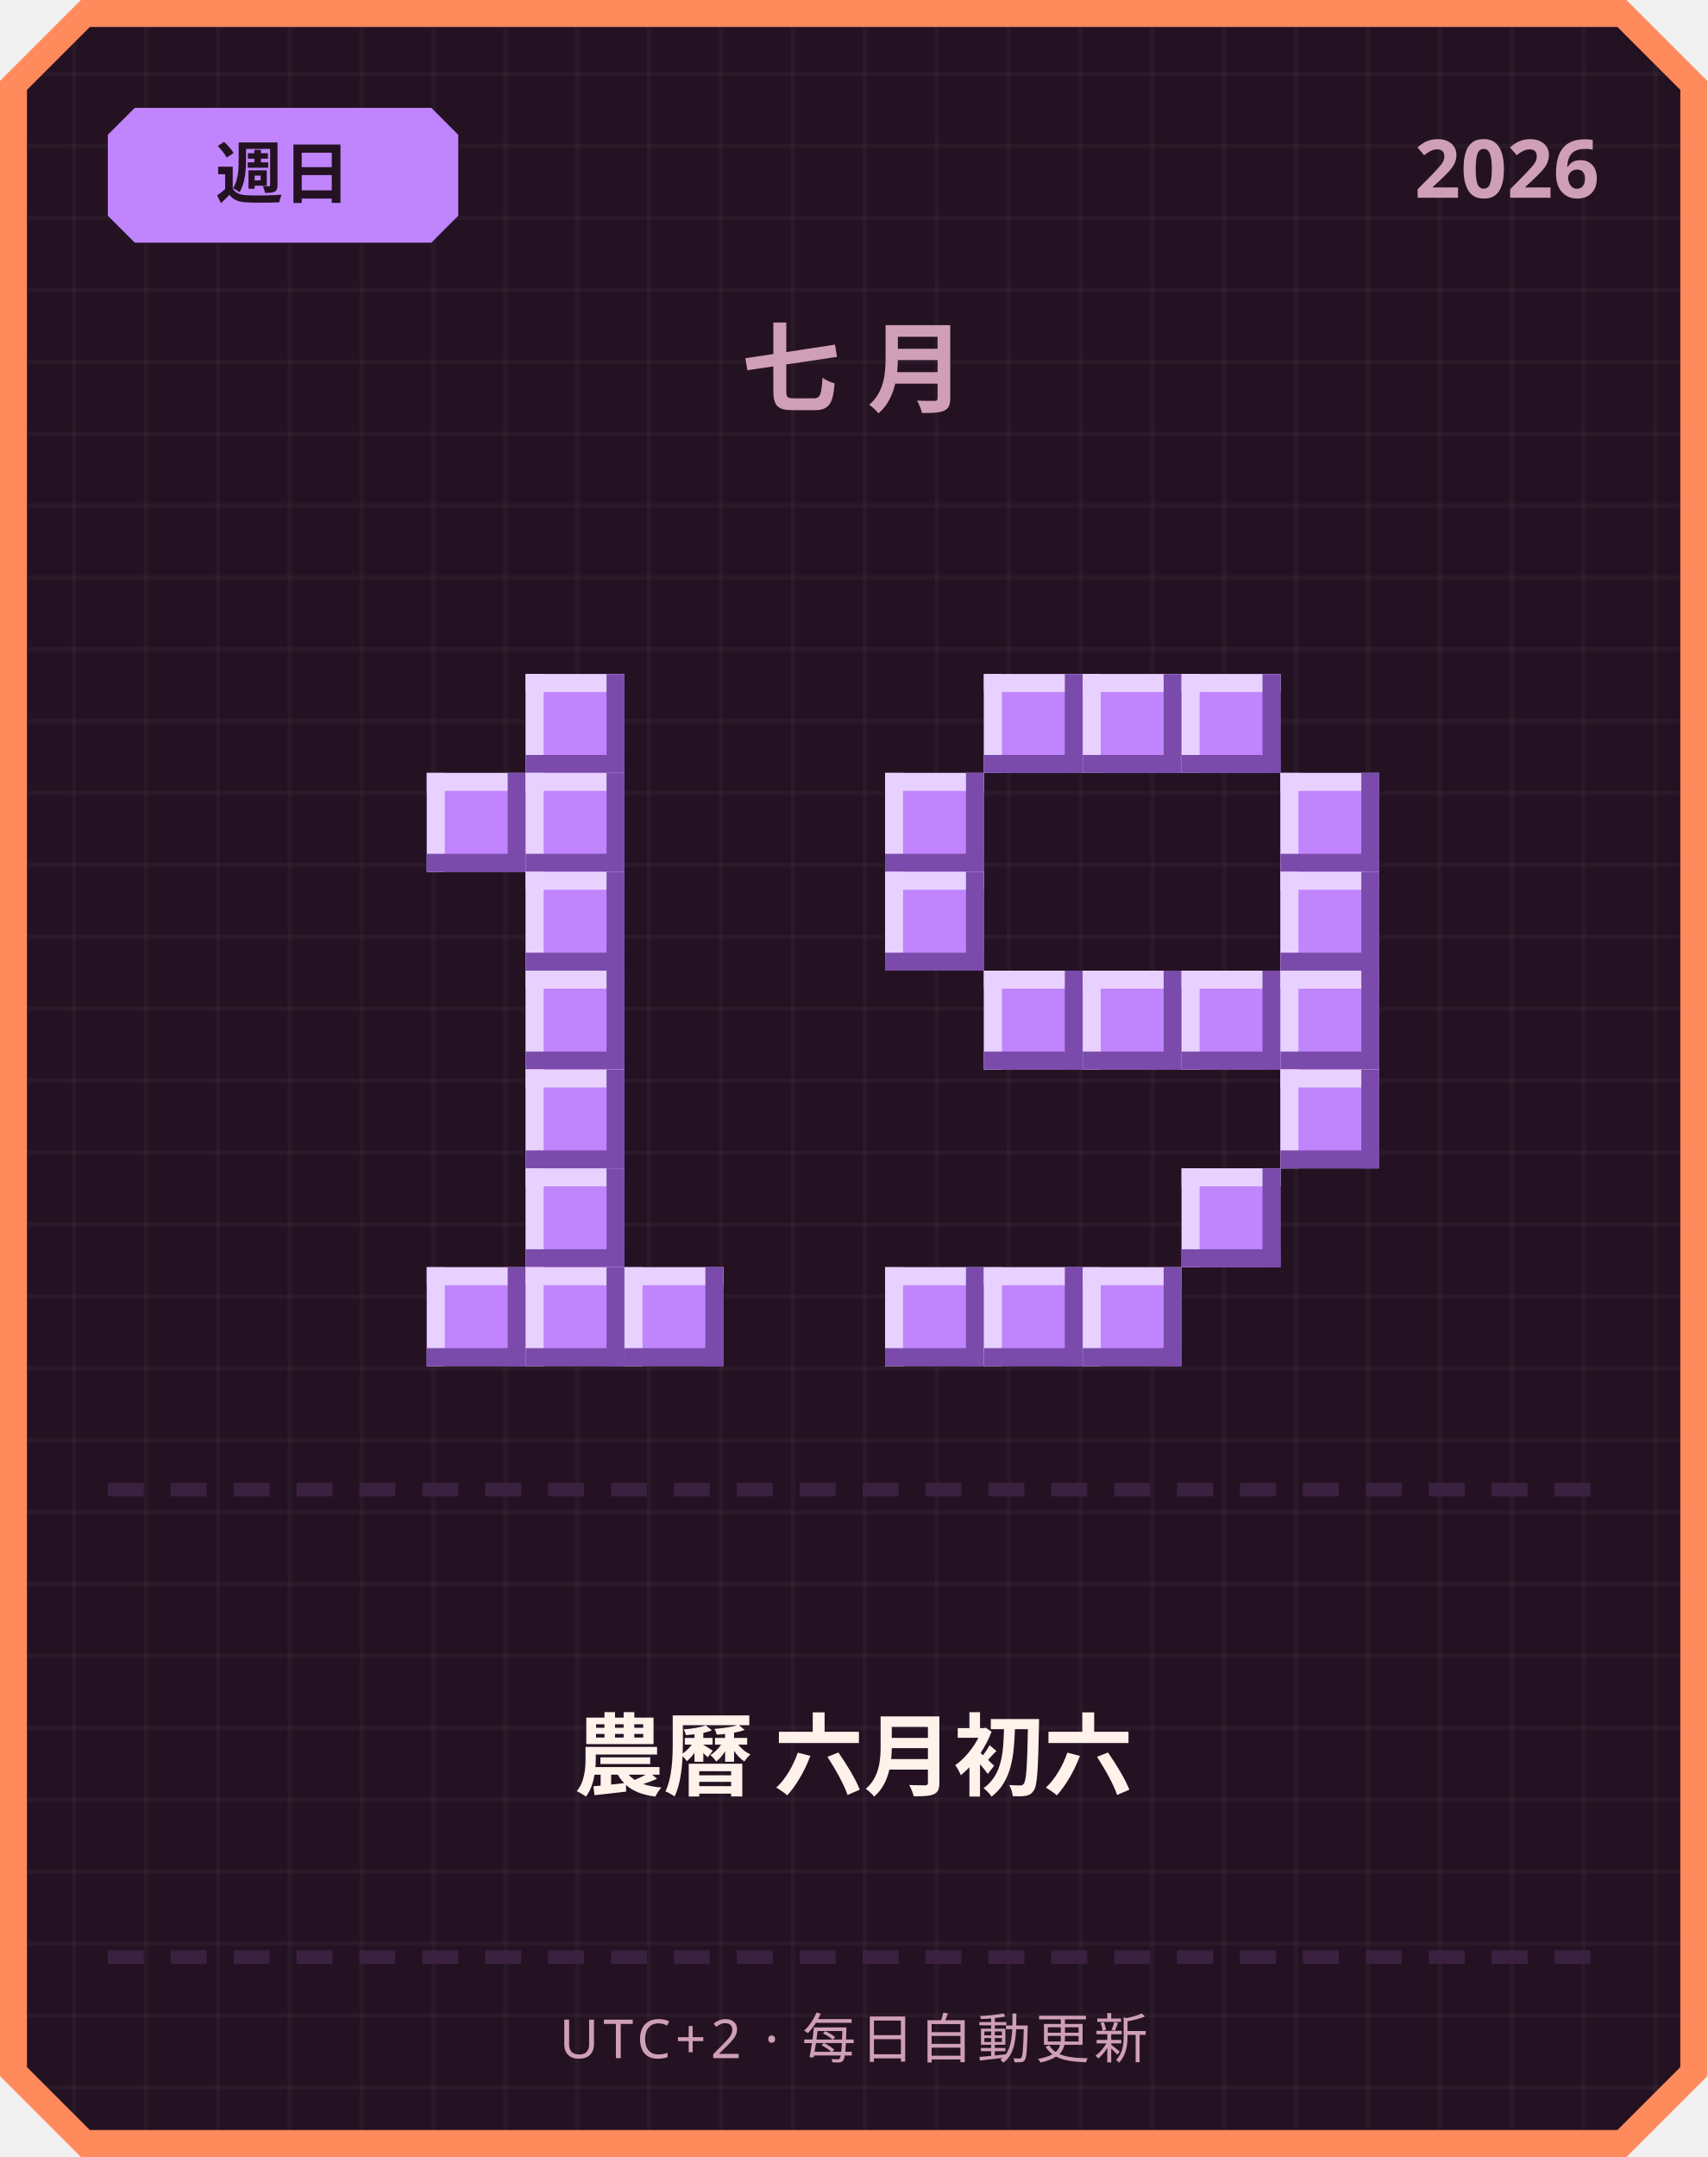
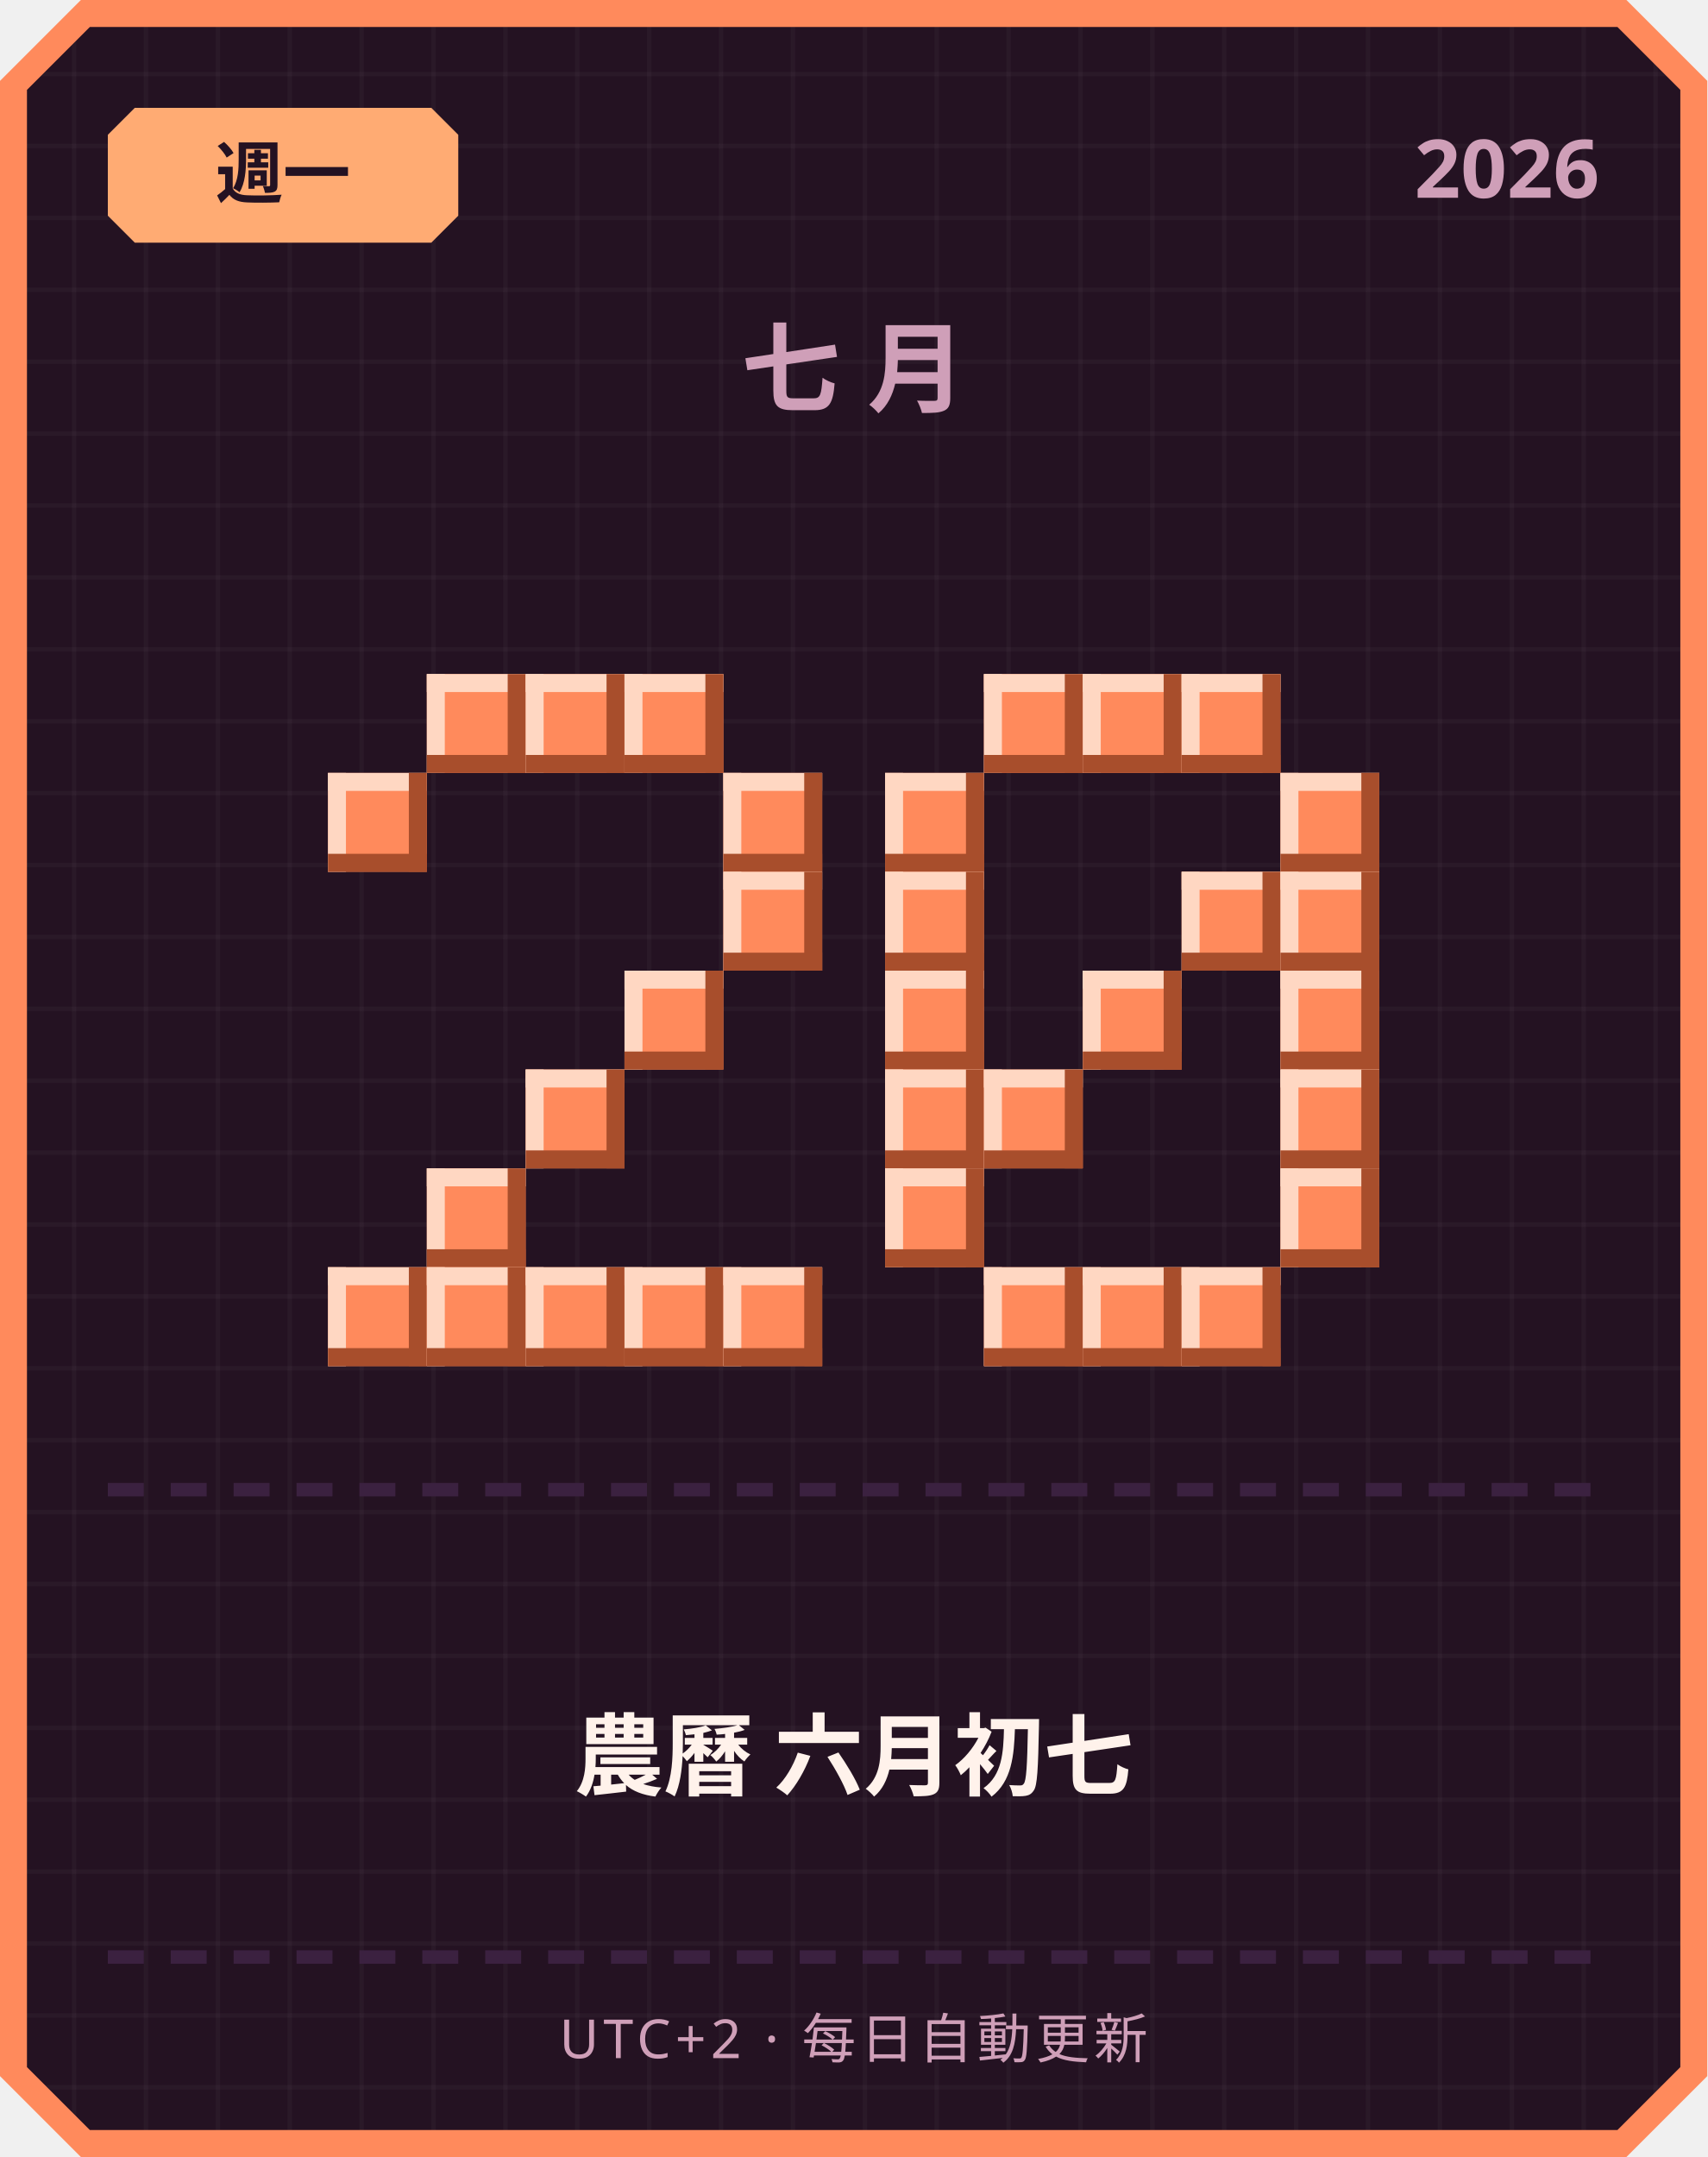
<svg xmlns="http://www.w3.org/2000/svg" width="380" height="480" viewBox="0 0 380 480">
  <defs>
    <pattern id="grid" width="16" height="16" patternUnits="userSpaceOnUse">
      <rect width="16" height="16" fill="#241222" />
      <rect width="1" height="16" fill="#ffffff" opacity="0.03" />
      <rect width="16" height="1" fill="#ffffff" opacity="0.03" />
    </pattern>
  </defs>
  <path d="M 18,0 L 362,0 L 380,18 L 380,462 L 362,480 L 18,480 L 0,462 L 0,18 Z" fill="#ff8a5c" />
  <path d="M 20,6 L 360,6 L 374,20 L 374,460 L 360,474 L 20,474 L 6,460 L 6,20 Z" fill="url(#grid)" />
-   <path d="M 30,24 L 96,24 L 102,30 L 102,48 L 96,54 L 30,54 L 24,48 L 24,30 Z" fill="#c084fc" />
-   <text x="63" y="44" text-anchor="middle" font-family="'Segoe UI', sans-serif" font-size="15" font-weight="700" fill="#241222">週日</text>
+   <path d="M 30,24 L 96,24 L 102,30 L 102,48 L 96,54 L 30,54 L 24,48 L 24,30 Z" fill="#ffab73" />
+   <text x="63" y="44" text-anchor="middle" font-family="'Segoe UI', sans-serif" font-size="15" font-weight="700" fill="#241222">週一</text>
  <text x="356" y="44" text-anchor="end" font-family="'Segoe UI', sans-serif" font-size="18" font-weight="700" fill="#cf9fb8">2026</text>
  <text x="190" y="90" text-anchor="middle" font-family="'Segoe UI', sans-serif" font-size="22" font-weight="700" letter-spacing="6" fill="#cf9fb8">七月</text>
-   <rect x="117" y="150" width="22" height="22" fill="#c084fc" />
-   <rect x="117" y="150" width="22" height="4" fill="#e9d1ff" />
-   <rect x="117" y="150" width="4" height="22" fill="#e9d1ff" />
-   <rect x="117" y="168" width="22" height="4" fill="#7a4bab" />
-   <rect x="135" y="150" width="4" height="22" fill="#7a4bab" />
-   <rect x="95" y="172" width="22" height="22" fill="#c084fc" />
-   <rect x="95" y="172" width="22" height="4" fill="#e9d1ff" />
-   <rect x="95" y="172" width="4" height="22" fill="#e9d1ff" />
-   <rect x="95" y="190" width="22" height="4" fill="#7a4bab" />
-   <rect x="113" y="172" width="4" height="22" fill="#7a4bab" />
-   <rect x="117" y="172" width="22" height="22" fill="#c084fc" />
-   <rect x="117" y="172" width="22" height="4" fill="#e9d1ff" />
-   <rect x="117" y="172" width="4" height="22" fill="#e9d1ff" />
-   <rect x="117" y="190" width="22" height="4" fill="#7a4bab" />
-   <rect x="135" y="172" width="4" height="22" fill="#7a4bab" />
-   <rect x="117" y="194" width="22" height="22" fill="#c084fc" />
-   <rect x="117" y="194" width="22" height="4" fill="#e9d1ff" />
-   <rect x="117" y="194" width="4" height="22" fill="#e9d1ff" />
-   <rect x="117" y="212" width="22" height="4" fill="#7a4bab" />
-   <rect x="135" y="194" width="4" height="22" fill="#7a4bab" />
-   <rect x="117" y="216" width="22" height="22" fill="#c084fc" />
-   <rect x="117" y="216" width="22" height="4" fill="#e9d1ff" />
-   <rect x="117" y="216" width="4" height="22" fill="#e9d1ff" />
-   <rect x="117" y="234" width="22" height="4" fill="#7a4bab" />
-   <rect x="135" y="216" width="4" height="22" fill="#7a4bab" />
-   <rect x="117" y="238" width="22" height="22" fill="#c084fc" />
-   <rect x="117" y="238" width="22" height="4" fill="#e9d1ff" />
-   <rect x="117" y="238" width="4" height="22" fill="#e9d1ff" />
-   <rect x="117" y="256" width="22" height="4" fill="#7a4bab" />
-   <rect x="135" y="238" width="4" height="22" fill="#7a4bab" />
-   <rect x="117" y="260" width="22" height="22" fill="#c084fc" />
-   <rect x="117" y="260" width="22" height="4" fill="#e9d1ff" />
-   <rect x="117" y="260" width="4" height="22" fill="#e9d1ff" />
-   <rect x="117" y="278" width="22" height="4" fill="#7a4bab" />
-   <rect x="135" y="260" width="4" height="22" fill="#7a4bab" />
-   <rect x="95" y="282" width="22" height="22" fill="#c084fc" />
-   <rect x="95" y="282" width="22" height="4" fill="#e9d1ff" />
-   <rect x="95" y="282" width="4" height="22" fill="#e9d1ff" />
-   <rect x="95" y="300" width="22" height="4" fill="#7a4bab" />
-   <rect x="113" y="282" width="4" height="22" fill="#7a4bab" />
-   <rect x="117" y="282" width="22" height="22" fill="#c084fc" />
-   <rect x="117" y="282" width="22" height="4" fill="#e9d1ff" />
-   <rect x="117" y="282" width="4" height="22" fill="#e9d1ff" />
-   <rect x="117" y="300" width="22" height="4" fill="#7a4bab" />
-   <rect x="135" y="282" width="4" height="22" fill="#7a4bab" />
-   <rect x="139" y="282" width="22" height="22" fill="#c084fc" />
-   <rect x="139" y="282" width="22" height="4" fill="#e9d1ff" />
-   <rect x="139" y="282" width="4" height="22" fill="#e9d1ff" />
-   <rect x="139" y="300" width="22" height="4" fill="#7a4bab" />
-   <rect x="157" y="282" width="4" height="22" fill="#7a4bab" />
-   <rect x="219" y="150" width="22" height="22" fill="#c084fc" />
-   <rect x="219" y="150" width="22" height="4" fill="#e9d1ff" />
-   <rect x="219" y="150" width="4" height="22" fill="#e9d1ff" />
-   <rect x="219" y="168" width="22" height="4" fill="#7a4bab" />
-   <rect x="237" y="150" width="4" height="22" fill="#7a4bab" />
-   <rect x="241" y="150" width="22" height="22" fill="#c084fc" />
-   <rect x="241" y="150" width="22" height="4" fill="#e9d1ff" />
-   <rect x="241" y="150" width="4" height="22" fill="#e9d1ff" />
-   <rect x="241" y="168" width="22" height="4" fill="#7a4bab" />
-   <rect x="259" y="150" width="4" height="22" fill="#7a4bab" />
-   <rect x="263" y="150" width="22" height="22" fill="#c084fc" />
-   <rect x="263" y="150" width="22" height="4" fill="#e9d1ff" />
-   <rect x="263" y="150" width="4" height="22" fill="#e9d1ff" />
-   <rect x="263" y="168" width="22" height="4" fill="#7a4bab" />
-   <rect x="281" y="150" width="4" height="22" fill="#7a4bab" />
-   <rect x="197" y="172" width="22" height="22" fill="#c084fc" />
-   <rect x="197" y="172" width="22" height="4" fill="#e9d1ff" />
-   <rect x="197" y="172" width="4" height="22" fill="#e9d1ff" />
-   <rect x="197" y="190" width="22" height="4" fill="#7a4bab" />
-   <rect x="215" y="172" width="4" height="22" fill="#7a4bab" />
-   <rect x="285" y="172" width="22" height="22" fill="#c084fc" />
-   <rect x="285" y="172" width="22" height="4" fill="#e9d1ff" />
-   <rect x="285" y="172" width="4" height="22" fill="#e9d1ff" />
-   <rect x="285" y="190" width="22" height="4" fill="#7a4bab" />
-   <rect x="303" y="172" width="4" height="22" fill="#7a4bab" />
-   <rect x="197" y="194" width="22" height="22" fill="#c084fc" />
-   <rect x="197" y="194" width="22" height="4" fill="#e9d1ff" />
-   <rect x="197" y="194" width="4" height="22" fill="#e9d1ff" />
-   <rect x="197" y="212" width="22" height="4" fill="#7a4bab" />
-   <rect x="215" y="194" width="4" height="22" fill="#7a4bab" />
-   <rect x="285" y="194" width="22" height="22" fill="#c084fc" />
-   <rect x="285" y="194" width="22" height="4" fill="#e9d1ff" />
-   <rect x="285" y="194" width="4" height="22" fill="#e9d1ff" />
-   <rect x="285" y="212" width="22" height="4" fill="#7a4bab" />
-   <rect x="303" y="194" width="4" height="22" fill="#7a4bab" />
-   <rect x="219" y="216" width="22" height="22" fill="#c084fc" />
-   <rect x="219" y="216" width="22" height="4" fill="#e9d1ff" />
-   <rect x="219" y="216" width="4" height="22" fill="#e9d1ff" />
-   <rect x="219" y="234" width="22" height="4" fill="#7a4bab" />
-   <rect x="237" y="216" width="4" height="22" fill="#7a4bab" />
-   <rect x="241" y="216" width="22" height="22" fill="#c084fc" />
-   <rect x="241" y="216" width="22" height="4" fill="#e9d1ff" />
-   <rect x="241" y="216" width="4" height="22" fill="#e9d1ff" />
-   <rect x="241" y="234" width="22" height="4" fill="#7a4bab" />
-   <rect x="259" y="216" width="4" height="22" fill="#7a4bab" />
-   <rect x="263" y="216" width="22" height="22" fill="#c084fc" />
-   <rect x="263" y="216" width="22" height="4" fill="#e9d1ff" />
-   <rect x="263" y="216" width="4" height="22" fill="#e9d1ff" />
-   <rect x="263" y="234" width="22" height="4" fill="#7a4bab" />
-   <rect x="281" y="216" width="4" height="22" fill="#7a4bab" />
-   <rect x="285" y="216" width="22" height="22" fill="#c084fc" />
-   <rect x="285" y="216" width="22" height="4" fill="#e9d1ff" />
-   <rect x="285" y="216" width="4" height="22" fill="#e9d1ff" />
-   <rect x="285" y="234" width="22" height="4" fill="#7a4bab" />
-   <rect x="303" y="216" width="4" height="22" fill="#7a4bab" />
-   <rect x="285" y="238" width="22" height="22" fill="#c084fc" />
-   <rect x="285" y="238" width="22" height="4" fill="#e9d1ff" />
-   <rect x="285" y="238" width="4" height="22" fill="#e9d1ff" />
-   <rect x="285" y="256" width="22" height="4" fill="#7a4bab" />
-   <rect x="303" y="238" width="4" height="22" fill="#7a4bab" />
-   <rect x="263" y="260" width="22" height="22" fill="#c084fc" />
-   <rect x="263" y="260" width="22" height="4" fill="#e9d1ff" />
-   <rect x="263" y="260" width="4" height="22" fill="#e9d1ff" />
-   <rect x="263" y="278" width="22" height="4" fill="#7a4bab" />
-   <rect x="281" y="260" width="4" height="22" fill="#7a4bab" />
-   <rect x="197" y="282" width="22" height="22" fill="#c084fc" />
-   <rect x="197" y="282" width="22" height="4" fill="#e9d1ff" />
-   <rect x="197" y="282" width="4" height="22" fill="#e9d1ff" />
-   <rect x="197" y="300" width="22" height="4" fill="#7a4bab" />
-   <rect x="215" y="282" width="4" height="22" fill="#7a4bab" />
-   <rect x="219" y="282" width="22" height="22" fill="#c084fc" />
-   <rect x="219" y="282" width="22" height="4" fill="#e9d1ff" />
-   <rect x="219" y="282" width="4" height="22" fill="#e9d1ff" />
-   <rect x="219" y="300" width="22" height="4" fill="#7a4bab" />
-   <rect x="237" y="282" width="4" height="22" fill="#7a4bab" />
-   <rect x="241" y="282" width="22" height="22" fill="#c084fc" />
-   <rect x="241" y="282" width="22" height="4" fill="#e9d1ff" />
-   <rect x="241" y="282" width="4" height="22" fill="#e9d1ff" />
-   <rect x="241" y="300" width="22" height="4" fill="#7a4bab" />
-   <rect x="259" y="282" width="4" height="22" fill="#7a4bab" />
+   <rect x="95" y="150" width="22" height="22" fill="#ff8a5c" />
+   <rect x="95" y="150" width="22" height="4" fill="#ffd7c2" />
+   <rect x="95" y="150" width="4" height="22" fill="#ffd7c2" />
+   <rect x="95" y="168" width="22" height="4" fill="#a84e2c" />
+   <rect x="113" y="150" width="4" height="22" fill="#a84e2c" />
+   <rect x="117" y="150" width="22" height="22" fill="#ff8a5c" />
+   <rect x="117" y="150" width="22" height="4" fill="#ffd7c2" />
+   <rect x="117" y="150" width="4" height="22" fill="#ffd7c2" />
+   <rect x="117" y="168" width="22" height="4" fill="#a84e2c" />
+   <rect x="135" y="150" width="4" height="22" fill="#a84e2c" />
+   <rect x="139" y="150" width="22" height="22" fill="#ff8a5c" />
+   <rect x="139" y="150" width="22" height="4" fill="#ffd7c2" />
+   <rect x="139" y="150" width="4" height="22" fill="#ffd7c2" />
+   <rect x="139" y="168" width="22" height="4" fill="#a84e2c" />
+   <rect x="157" y="150" width="4" height="22" fill="#a84e2c" />
+   <rect x="73" y="172" width="22" height="22" fill="#ff8a5c" />
+   <rect x="73" y="172" width="22" height="4" fill="#ffd7c2" />
+   <rect x="73" y="172" width="4" height="22" fill="#ffd7c2" />
+   <rect x="73" y="190" width="22" height="4" fill="#a84e2c" />
+   <rect x="91" y="172" width="4" height="22" fill="#a84e2c" />
+   <rect x="161" y="172" width="22" height="22" fill="#ff8a5c" />
+   <rect x="161" y="172" width="22" height="4" fill="#ffd7c2" />
+   <rect x="161" y="172" width="4" height="22" fill="#ffd7c2" />
+   <rect x="161" y="190" width="22" height="4" fill="#a84e2c" />
+   <rect x="179" y="172" width="4" height="22" fill="#a84e2c" />
+   <rect x="161" y="194" width="22" height="22" fill="#ff8a5c" />
+   <rect x="161" y="194" width="22" height="4" fill="#ffd7c2" />
+   <rect x="161" y="194" width="4" height="22" fill="#ffd7c2" />
+   <rect x="161" y="212" width="22" height="4" fill="#a84e2c" />
+   <rect x="179" y="194" width="4" height="22" fill="#a84e2c" />
+   <rect x="139" y="216" width="22" height="22" fill="#ff8a5c" />
+   <rect x="139" y="216" width="22" height="4" fill="#ffd7c2" />
+   <rect x="139" y="216" width="4" height="22" fill="#ffd7c2" />
+   <rect x="139" y="234" width="22" height="4" fill="#a84e2c" />
+   <rect x="157" y="216" width="4" height="22" fill="#a84e2c" />
+   <rect x="117" y="238" width="22" height="22" fill="#ff8a5c" />
+   <rect x="117" y="238" width="22" height="4" fill="#ffd7c2" />
+   <rect x="117" y="238" width="4" height="22" fill="#ffd7c2" />
+   <rect x="117" y="256" width="22" height="4" fill="#a84e2c" />
+   <rect x="135" y="238" width="4" height="22" fill="#a84e2c" />
+   <rect x="95" y="260" width="22" height="22" fill="#ff8a5c" />
+   <rect x="95" y="260" width="22" height="4" fill="#ffd7c2" />
+   <rect x="95" y="260" width="4" height="22" fill="#ffd7c2" />
+   <rect x="95" y="278" width="22" height="4" fill="#a84e2c" />
+   <rect x="113" y="260" width="4" height="22" fill="#a84e2c" />
+   <rect x="73" y="282" width="22" height="22" fill="#ff8a5c" />
+   <rect x="73" y="282" width="22" height="4" fill="#ffd7c2" />
+   <rect x="73" y="282" width="4" height="22" fill="#ffd7c2" />
+   <rect x="73" y="300" width="22" height="4" fill="#a84e2c" />
+   <rect x="91" y="282" width="4" height="22" fill="#a84e2c" />
+   <rect x="95" y="282" width="22" height="22" fill="#ff8a5c" />
+   <rect x="95" y="282" width="22" height="4" fill="#ffd7c2" />
+   <rect x="95" y="282" width="4" height="22" fill="#ffd7c2" />
+   <rect x="95" y="300" width="22" height="4" fill="#a84e2c" />
+   <rect x="113" y="282" width="4" height="22" fill="#a84e2c" />
+   <rect x="117" y="282" width="22" height="22" fill="#ff8a5c" />
+   <rect x="117" y="282" width="22" height="4" fill="#ffd7c2" />
+   <rect x="117" y="282" width="4" height="22" fill="#ffd7c2" />
+   <rect x="117" y="300" width="22" height="4" fill="#a84e2c" />
+   <rect x="135" y="282" width="4" height="22" fill="#a84e2c" />
+   <rect x="139" y="282" width="22" height="22" fill="#ff8a5c" />
+   <rect x="139" y="282" width="22" height="4" fill="#ffd7c2" />
+   <rect x="139" y="282" width="4" height="22" fill="#ffd7c2" />
+   <rect x="139" y="300" width="22" height="4" fill="#a84e2c" />
+   <rect x="157" y="282" width="4" height="22" fill="#a84e2c" />
+   <rect x="161" y="282" width="22" height="22" fill="#ff8a5c" />
+   <rect x="161" y="282" width="22" height="4" fill="#ffd7c2" />
+   <rect x="161" y="282" width="4" height="22" fill="#ffd7c2" />
+   <rect x="161" y="300" width="22" height="4" fill="#a84e2c" />
+   <rect x="179" y="282" width="4" height="22" fill="#a84e2c" />
+   <rect x="219" y="150" width="22" height="22" fill="#ff8a5c" />
+   <rect x="219" y="150" width="22" height="4" fill="#ffd7c2" />
+   <rect x="219" y="150" width="4" height="22" fill="#ffd7c2" />
+   <rect x="219" y="168" width="22" height="4" fill="#a84e2c" />
+   <rect x="237" y="150" width="4" height="22" fill="#a84e2c" />
+   <rect x="241" y="150" width="22" height="22" fill="#ff8a5c" />
+   <rect x="241" y="150" width="22" height="4" fill="#ffd7c2" />
+   <rect x="241" y="150" width="4" height="22" fill="#ffd7c2" />
+   <rect x="241" y="168" width="22" height="4" fill="#a84e2c" />
+   <rect x="259" y="150" width="4" height="22" fill="#a84e2c" />
+   <rect x="263" y="150" width="22" height="22" fill="#ff8a5c" />
+   <rect x="263" y="150" width="22" height="4" fill="#ffd7c2" />
+   <rect x="263" y="150" width="4" height="22" fill="#ffd7c2" />
+   <rect x="263" y="168" width="22" height="4" fill="#a84e2c" />
+   <rect x="281" y="150" width="4" height="22" fill="#a84e2c" />
+   <rect x="197" y="172" width="22" height="22" fill="#ff8a5c" />
+   <rect x="197" y="172" width="22" height="4" fill="#ffd7c2" />
+   <rect x="197" y="172" width="4" height="22" fill="#ffd7c2" />
+   <rect x="197" y="190" width="22" height="4" fill="#a84e2c" />
+   <rect x="215" y="172" width="4" height="22" fill="#a84e2c" />
+   <rect x="285" y="172" width="22" height="22" fill="#ff8a5c" />
+   <rect x="285" y="172" width="22" height="4" fill="#ffd7c2" />
+   <rect x="285" y="172" width="4" height="22" fill="#ffd7c2" />
+   <rect x="285" y="190" width="22" height="4" fill="#a84e2c" />
+   <rect x="303" y="172" width="4" height="22" fill="#a84e2c" />
+   <rect x="197" y="194" width="22" height="22" fill="#ff8a5c" />
+   <rect x="197" y="194" width="22" height="4" fill="#ffd7c2" />
+   <rect x="197" y="194" width="4" height="22" fill="#ffd7c2" />
+   <rect x="197" y="212" width="22" height="4" fill="#a84e2c" />
+   <rect x="215" y="194" width="4" height="22" fill="#a84e2c" />
+   <rect x="263" y="194" width="22" height="22" fill="#ff8a5c" />
+   <rect x="263" y="194" width="22" height="4" fill="#ffd7c2" />
+   <rect x="263" y="194" width="4" height="22" fill="#ffd7c2" />
+   <rect x="263" y="212" width="22" height="4" fill="#a84e2c" />
+   <rect x="281" y="194" width="4" height="22" fill="#a84e2c" />
+   <rect x="285" y="194" width="22" height="22" fill="#ff8a5c" />
+   <rect x="285" y="194" width="22" height="4" fill="#ffd7c2" />
+   <rect x="285" y="194" width="4" height="22" fill="#ffd7c2" />
+   <rect x="285" y="212" width="22" height="4" fill="#a84e2c" />
+   <rect x="303" y="194" width="4" height="22" fill="#a84e2c" />
+   <rect x="197" y="216" width="22" height="22" fill="#ff8a5c" />
+   <rect x="197" y="216" width="22" height="4" fill="#ffd7c2" />
+   <rect x="197" y="216" width="4" height="22" fill="#ffd7c2" />
+   <rect x="197" y="234" width="22" height="4" fill="#a84e2c" />
+   <rect x="215" y="216" width="4" height="22" fill="#a84e2c" />
+   <rect x="241" y="216" width="22" height="22" fill="#ff8a5c" />
+   <rect x="241" y="216" width="22" height="4" fill="#ffd7c2" />
+   <rect x="241" y="216" width="4" height="22" fill="#ffd7c2" />
+   <rect x="241" y="234" width="22" height="4" fill="#a84e2c" />
+   <rect x="259" y="216" width="4" height="22" fill="#a84e2c" />
+   <rect x="285" y="216" width="22" height="22" fill="#ff8a5c" />
+   <rect x="285" y="216" width="22" height="4" fill="#ffd7c2" />
+   <rect x="285" y="216" width="4" height="22" fill="#ffd7c2" />
+   <rect x="285" y="234" width="22" height="4" fill="#a84e2c" />
+   <rect x="303" y="216" width="4" height="22" fill="#a84e2c" />
+   <rect x="197" y="238" width="22" height="22" fill="#ff8a5c" />
+   <rect x="197" y="238" width="22" height="4" fill="#ffd7c2" />
+   <rect x="197" y="238" width="4" height="22" fill="#ffd7c2" />
+   <rect x="197" y="256" width="22" height="4" fill="#a84e2c" />
+   <rect x="215" y="238" width="4" height="22" fill="#a84e2c" />
+   <rect x="219" y="238" width="22" height="22" fill="#ff8a5c" />
+   <rect x="219" y="238" width="22" height="4" fill="#ffd7c2" />
+   <rect x="219" y="238" width="4" height="22" fill="#ffd7c2" />
+   <rect x="219" y="256" width="22" height="4" fill="#a84e2c" />
+   <rect x="237" y="238" width="4" height="22" fill="#a84e2c" />
+   <rect x="285" y="238" width="22" height="22" fill="#ff8a5c" />
+   <rect x="285" y="238" width="22" height="4" fill="#ffd7c2" />
+   <rect x="285" y="238" width="4" height="22" fill="#ffd7c2" />
+   <rect x="285" y="256" width="22" height="4" fill="#a84e2c" />
+   <rect x="303" y="238" width="4" height="22" fill="#a84e2c" />
+   <rect x="197" y="260" width="22" height="22" fill="#ff8a5c" />
+   <rect x="197" y="260" width="22" height="4" fill="#ffd7c2" />
+   <rect x="197" y="260" width="4" height="22" fill="#ffd7c2" />
+   <rect x="197" y="278" width="22" height="4" fill="#a84e2c" />
+   <rect x="215" y="260" width="4" height="22" fill="#a84e2c" />
+   <rect x="285" y="260" width="22" height="22" fill="#ff8a5c" />
+   <rect x="285" y="260" width="22" height="4" fill="#ffd7c2" />
+   <rect x="285" y="260" width="4" height="22" fill="#ffd7c2" />
+   <rect x="285" y="278" width="22" height="4" fill="#a84e2c" />
+   <rect x="303" y="260" width="4" height="22" fill="#a84e2c" />
+   <rect x="219" y="282" width="22" height="22" fill="#ff8a5c" />
+   <rect x="219" y="282" width="22" height="4" fill="#ffd7c2" />
+   <rect x="219" y="282" width="4" height="22" fill="#ffd7c2" />
+   <rect x="219" y="300" width="22" height="4" fill="#a84e2c" />
+   <rect x="237" y="282" width="4" height="22" fill="#a84e2c" />
+   <rect x="241" y="282" width="22" height="22" fill="#ff8a5c" />
+   <rect x="241" y="282" width="22" height="4" fill="#ffd7c2" />
+   <rect x="241" y="282" width="4" height="22" fill="#ffd7c2" />
+   <rect x="241" y="300" width="22" height="4" fill="#a84e2c" />
+   <rect x="259" y="282" width="4" height="22" fill="#a84e2c" />
+   <rect x="263" y="282" width="22" height="22" fill="#ff8a5c" />
+   <rect x="263" y="282" width="22" height="4" fill="#ffd7c2" />
+   <rect x="263" y="282" width="4" height="22" fill="#ffd7c2" />
+   <rect x="263" y="300" width="22" height="4" fill="#a84e2c" />
+   <rect x="281" y="282" width="4" height="22" fill="#a84e2c" />
  <rect x="24" y="330" width="8" height="3" fill="#3b2140" />
  <rect x="38" y="330" width="8" height="3" fill="#3b2140" />
  <rect x="52" y="330" width="8" height="3" fill="#3b2140" />
  <rect x="66" y="330" width="8" height="3" fill="#3b2140" />
  <rect x="80" y="330" width="8" height="3" fill="#3b2140" />
  <rect x="94" y="330" width="8" height="3" fill="#3b2140" />
  <rect x="108" y="330" width="8" height="3" fill="#3b2140" />
  <rect x="122" y="330" width="8" height="3" fill="#3b2140" />
  <rect x="136" y="330" width="8" height="3" fill="#3b2140" />
  <rect x="150" y="330" width="8" height="3" fill="#3b2140" />
  <rect x="164" y="330" width="8" height="3" fill="#3b2140" />
  <rect x="178" y="330" width="8" height="3" fill="#3b2140" />
  <rect x="192" y="330" width="8" height="3" fill="#3b2140" />
  <rect x="206" y="330" width="8" height="3" fill="#3b2140" />
  <rect x="220" y="330" width="8" height="3" fill="#3b2140" />
  <rect x="234" y="330" width="8" height="3" fill="#3b2140" />
  <rect x="248" y="330" width="8" height="3" fill="#3b2140" />
  <rect x="262" y="330" width="8" height="3" fill="#3b2140" />
  <rect x="276" y="330" width="8" height="3" fill="#3b2140" />
  <rect x="290" y="330" width="8" height="3" fill="#3b2140" />
  <rect x="304" y="330" width="8" height="3" fill="#3b2140" />
  <rect x="318" y="330" width="8" height="3" fill="#3b2140" />
  <rect x="332" y="330" width="8" height="3" fill="#3b2140" />
  <rect x="346" y="330" width="8" height="3" fill="#3b2140" />
-   <text x="190" y="398" text-anchor="middle" font-family="'Segoe UI', 'Microsoft JhengHei', sans-serif" font-size="20" font-weight="700" fill="#fff2eb">農曆 六月初六</text>
+   <text x="190" y="398" text-anchor="middle" font-family="'Segoe UI', 'Microsoft JhengHei', sans-serif" font-size="20" font-weight="700" fill="#fff2eb">農曆 六月初七</text>
  <rect x="24" y="434" width="8" height="3" fill="#3b2140" />
  <rect x="38" y="434" width="8" height="3" fill="#3b2140" />
  <rect x="52" y="434" width="8" height="3" fill="#3b2140" />
  <rect x="66" y="434" width="8" height="3" fill="#3b2140" />
  <rect x="80" y="434" width="8" height="3" fill="#3b2140" />
  <rect x="94" y="434" width="8" height="3" fill="#3b2140" />
  <rect x="108" y="434" width="8" height="3" fill="#3b2140" />
  <rect x="122" y="434" width="8" height="3" fill="#3b2140" />
  <rect x="136" y="434" width="8" height="3" fill="#3b2140" />
  <rect x="150" y="434" width="8" height="3" fill="#3b2140" />
  <rect x="164" y="434" width="8" height="3" fill="#3b2140" />
  <rect x="178" y="434" width="8" height="3" fill="#3b2140" />
  <rect x="192" y="434" width="8" height="3" fill="#3b2140" />
  <rect x="206" y="434" width="8" height="3" fill="#3b2140" />
  <rect x="220" y="434" width="8" height="3" fill="#3b2140" />
  <rect x="234" y="434" width="8" height="3" fill="#3b2140" />
  <rect x="248" y="434" width="8" height="3" fill="#3b2140" />
  <rect x="262" y="434" width="8" height="3" fill="#3b2140" />
  <rect x="276" y="434" width="8" height="3" fill="#3b2140" />
  <rect x="290" y="434" width="8" height="3" fill="#3b2140" />
  <rect x="304" y="434" width="8" height="3" fill="#3b2140" />
  <rect x="318" y="434" width="8" height="3" fill="#3b2140" />
  <rect x="332" y="434" width="8" height="3" fill="#3b2140" />
  <rect x="346" y="434" width="8" height="3" fill="#3b2140" />
  <text x="190" y="458" text-anchor="middle" font-family="'Segoe UI', sans-serif" font-size="12" letter-spacing="1" fill="#cf9fb8">UTC+2 · 每日自動更新</text>
</svg>
